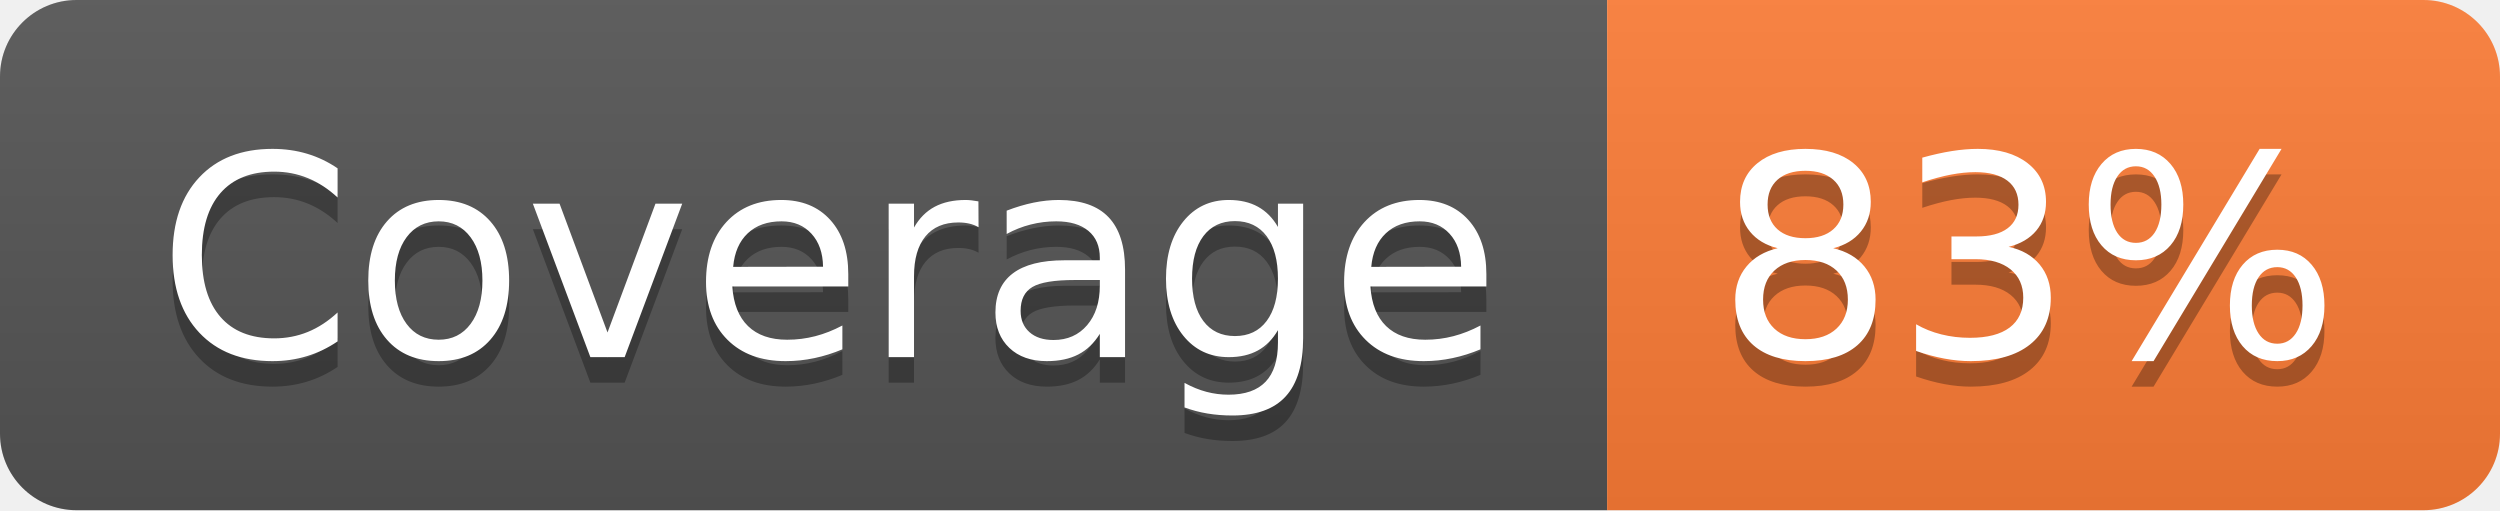
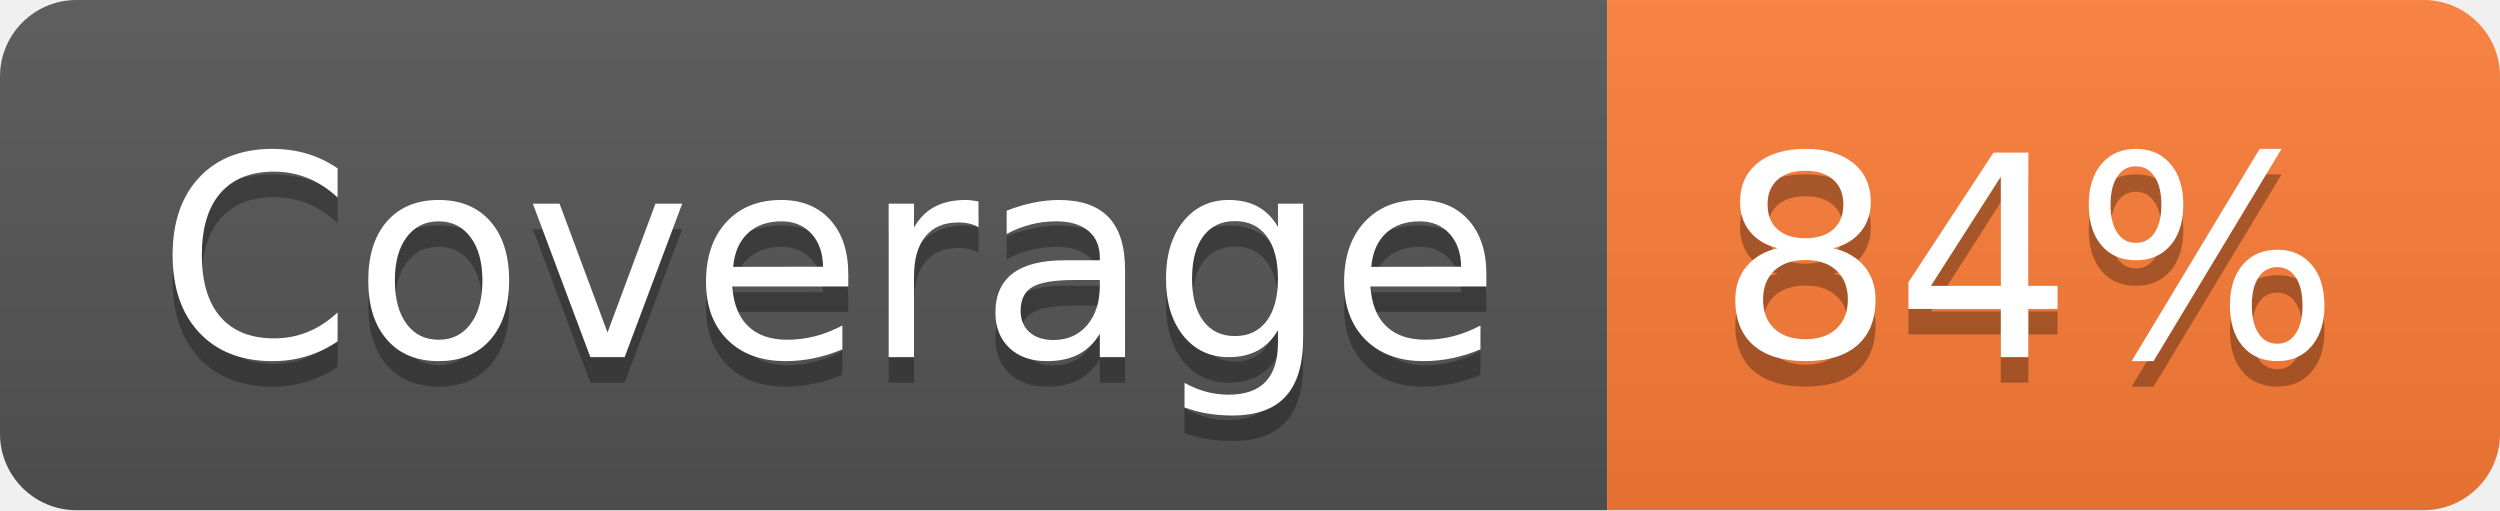
- <svg xmlns="http://www.w3.org/2000/svg" width="98" height="20" role="img" aria-label="Coverage: 83%">
+ <svg xmlns="http://www.w3.org/2000/svg" width="98" height="20" role="img" aria-label="Coverage: 84%">
  <linearGradient id="s" x2="0" y2="100%">
    <stop offset="0" stop-color="#bbb" stop-opacity=".1" />
    <stop offset="1" stop-opacity=".1" />
  </linearGradient>
  <clipPath id="r">
    <rect width="98" height="20" rx="3" fill="#fff" />
  </clipPath>
  <g clip-path="url(#r)">
    <rect width="63" height="20" fill="#555" />
    <rect x="63" width="35" height="20" fill="#fe7d37" />
    <rect width="98" height="20" fill="url(#s)" />
  </g>
  <g fill="#fff" text-anchor="middle" font-family="Verdana,Geneva,DejaVu Sans,sans-serif" text-rendering="geometricPrecision" font-size="110">
    <text aria-hidden="true" x="325" y="150" fill="#010101" fill-opacity=".3" transform="scale(.1)" textLength="530">Coverage</text>
    <text x="325" y="140" transform="scale(.1)" fill="#fff" textLength="530">Coverage</text>
-     <text aria-hidden="true" x="795" y="150" fill="#010101" fill-opacity=".3" transform="scale(.1)" textLength="250">83%</text>
-     <text x="795" y="140" transform="scale(.1)" fill="#fff" textLength="250">83%</text>
+     <text aria-hidden="true" x="795" y="150" fill="#010101" fill-opacity=".3" transform="scale(.1)" textLength="250">84%</text>
+     <text x="795" y="140" transform="scale(.1)" fill="#fff" textLength="250">84%</text>
  </g>
</svg>
